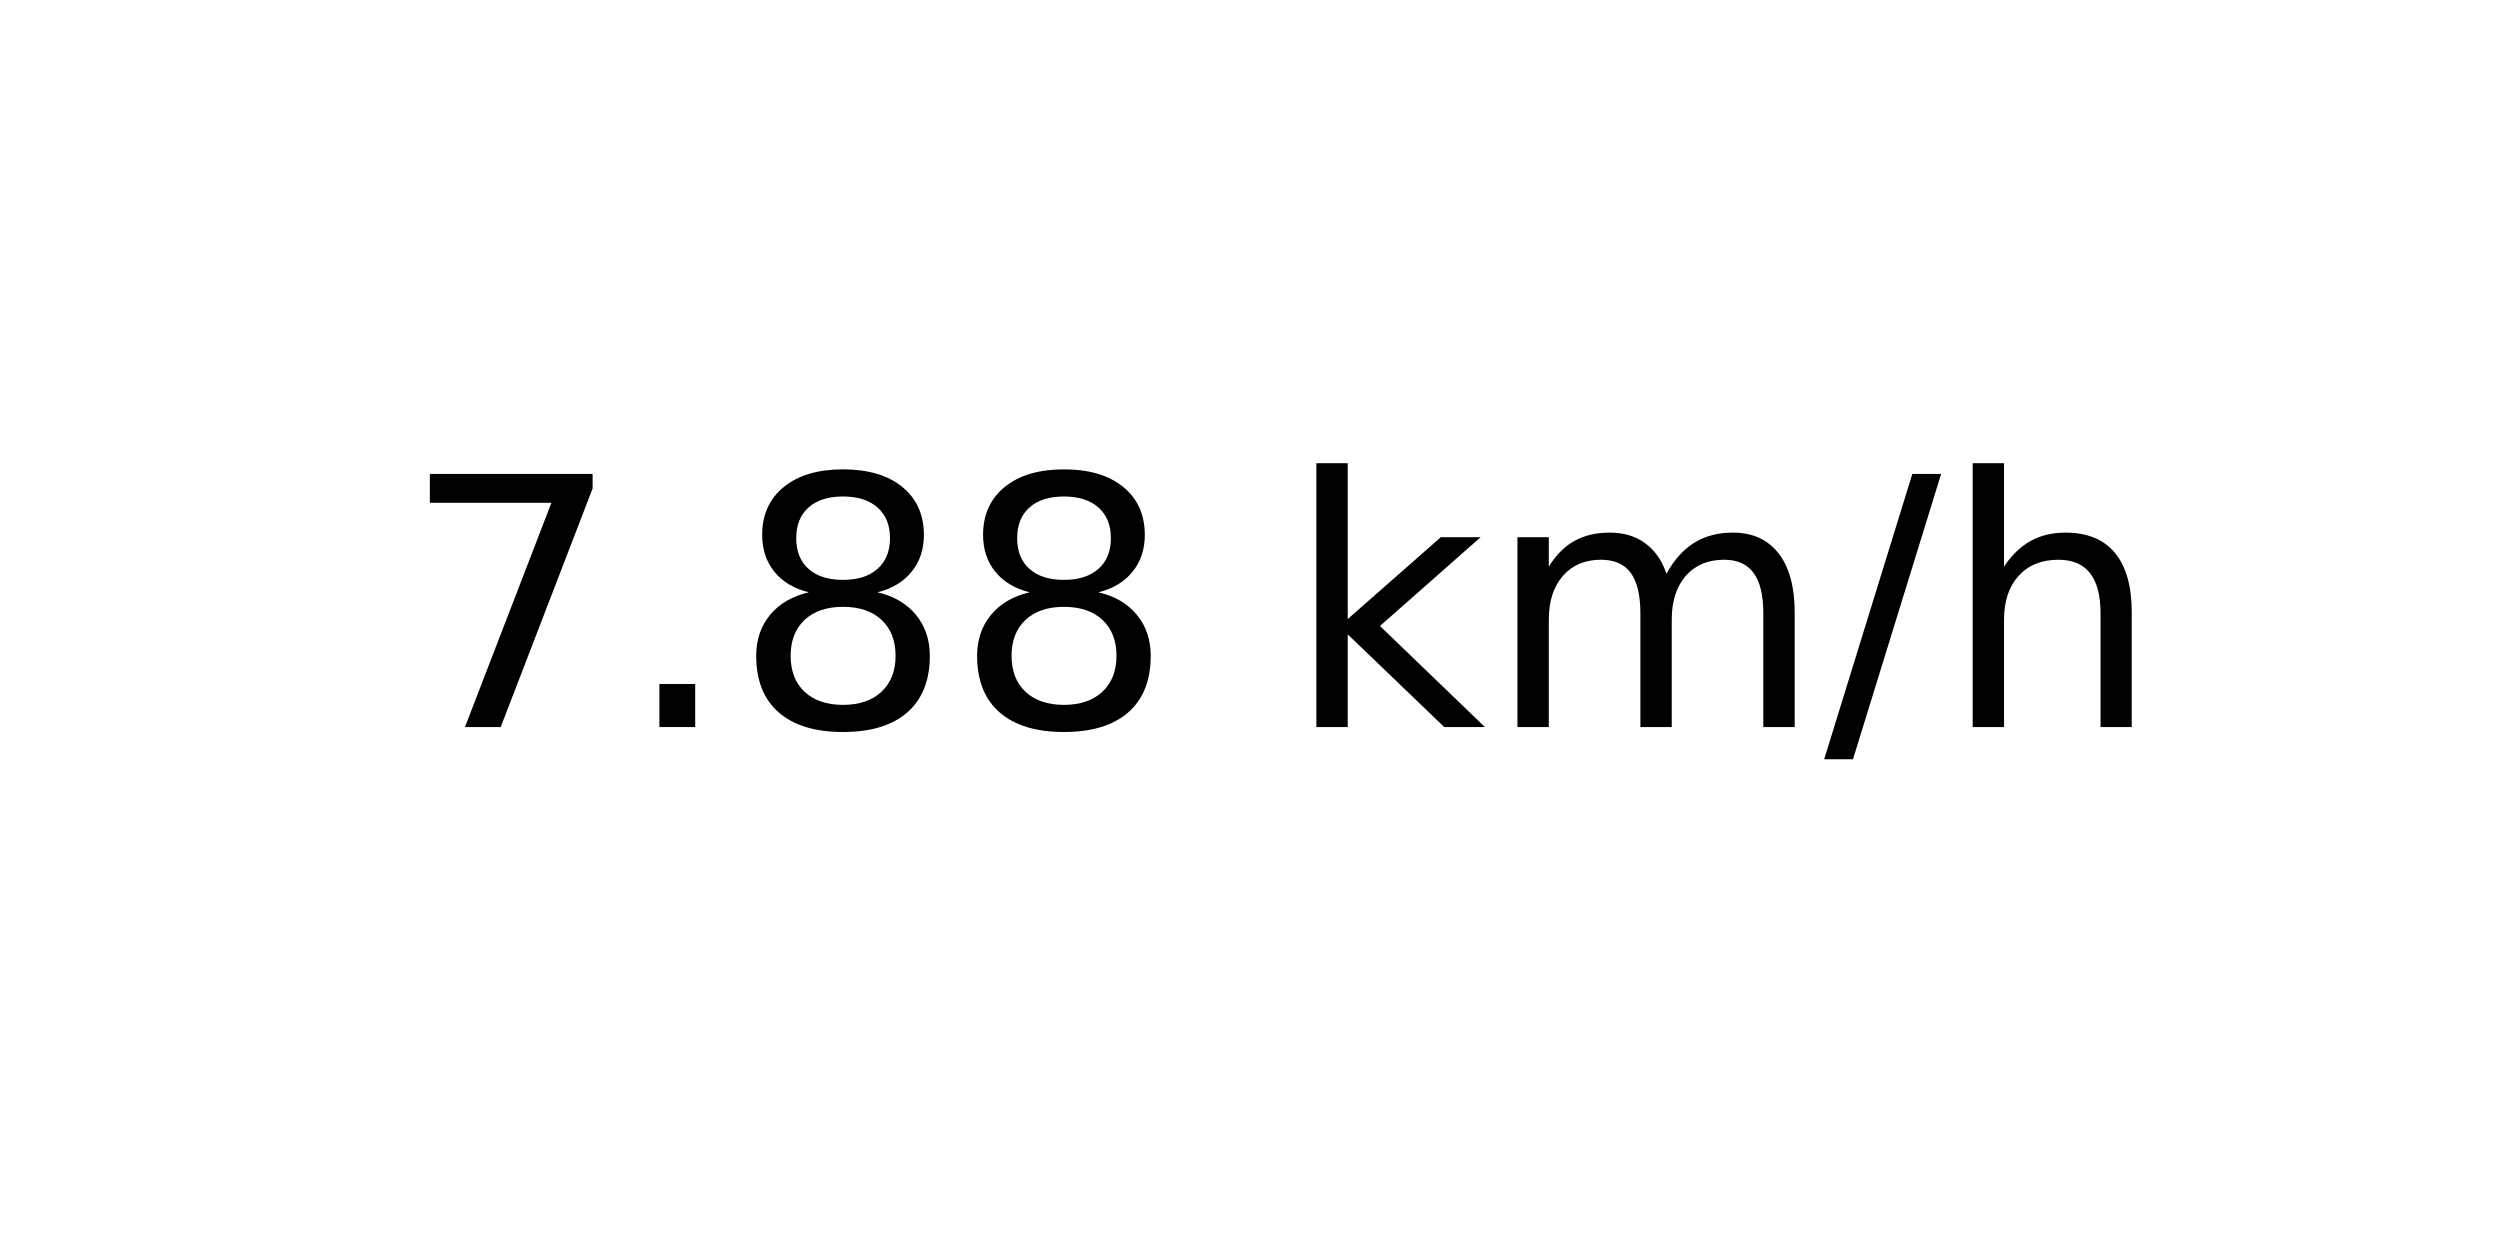
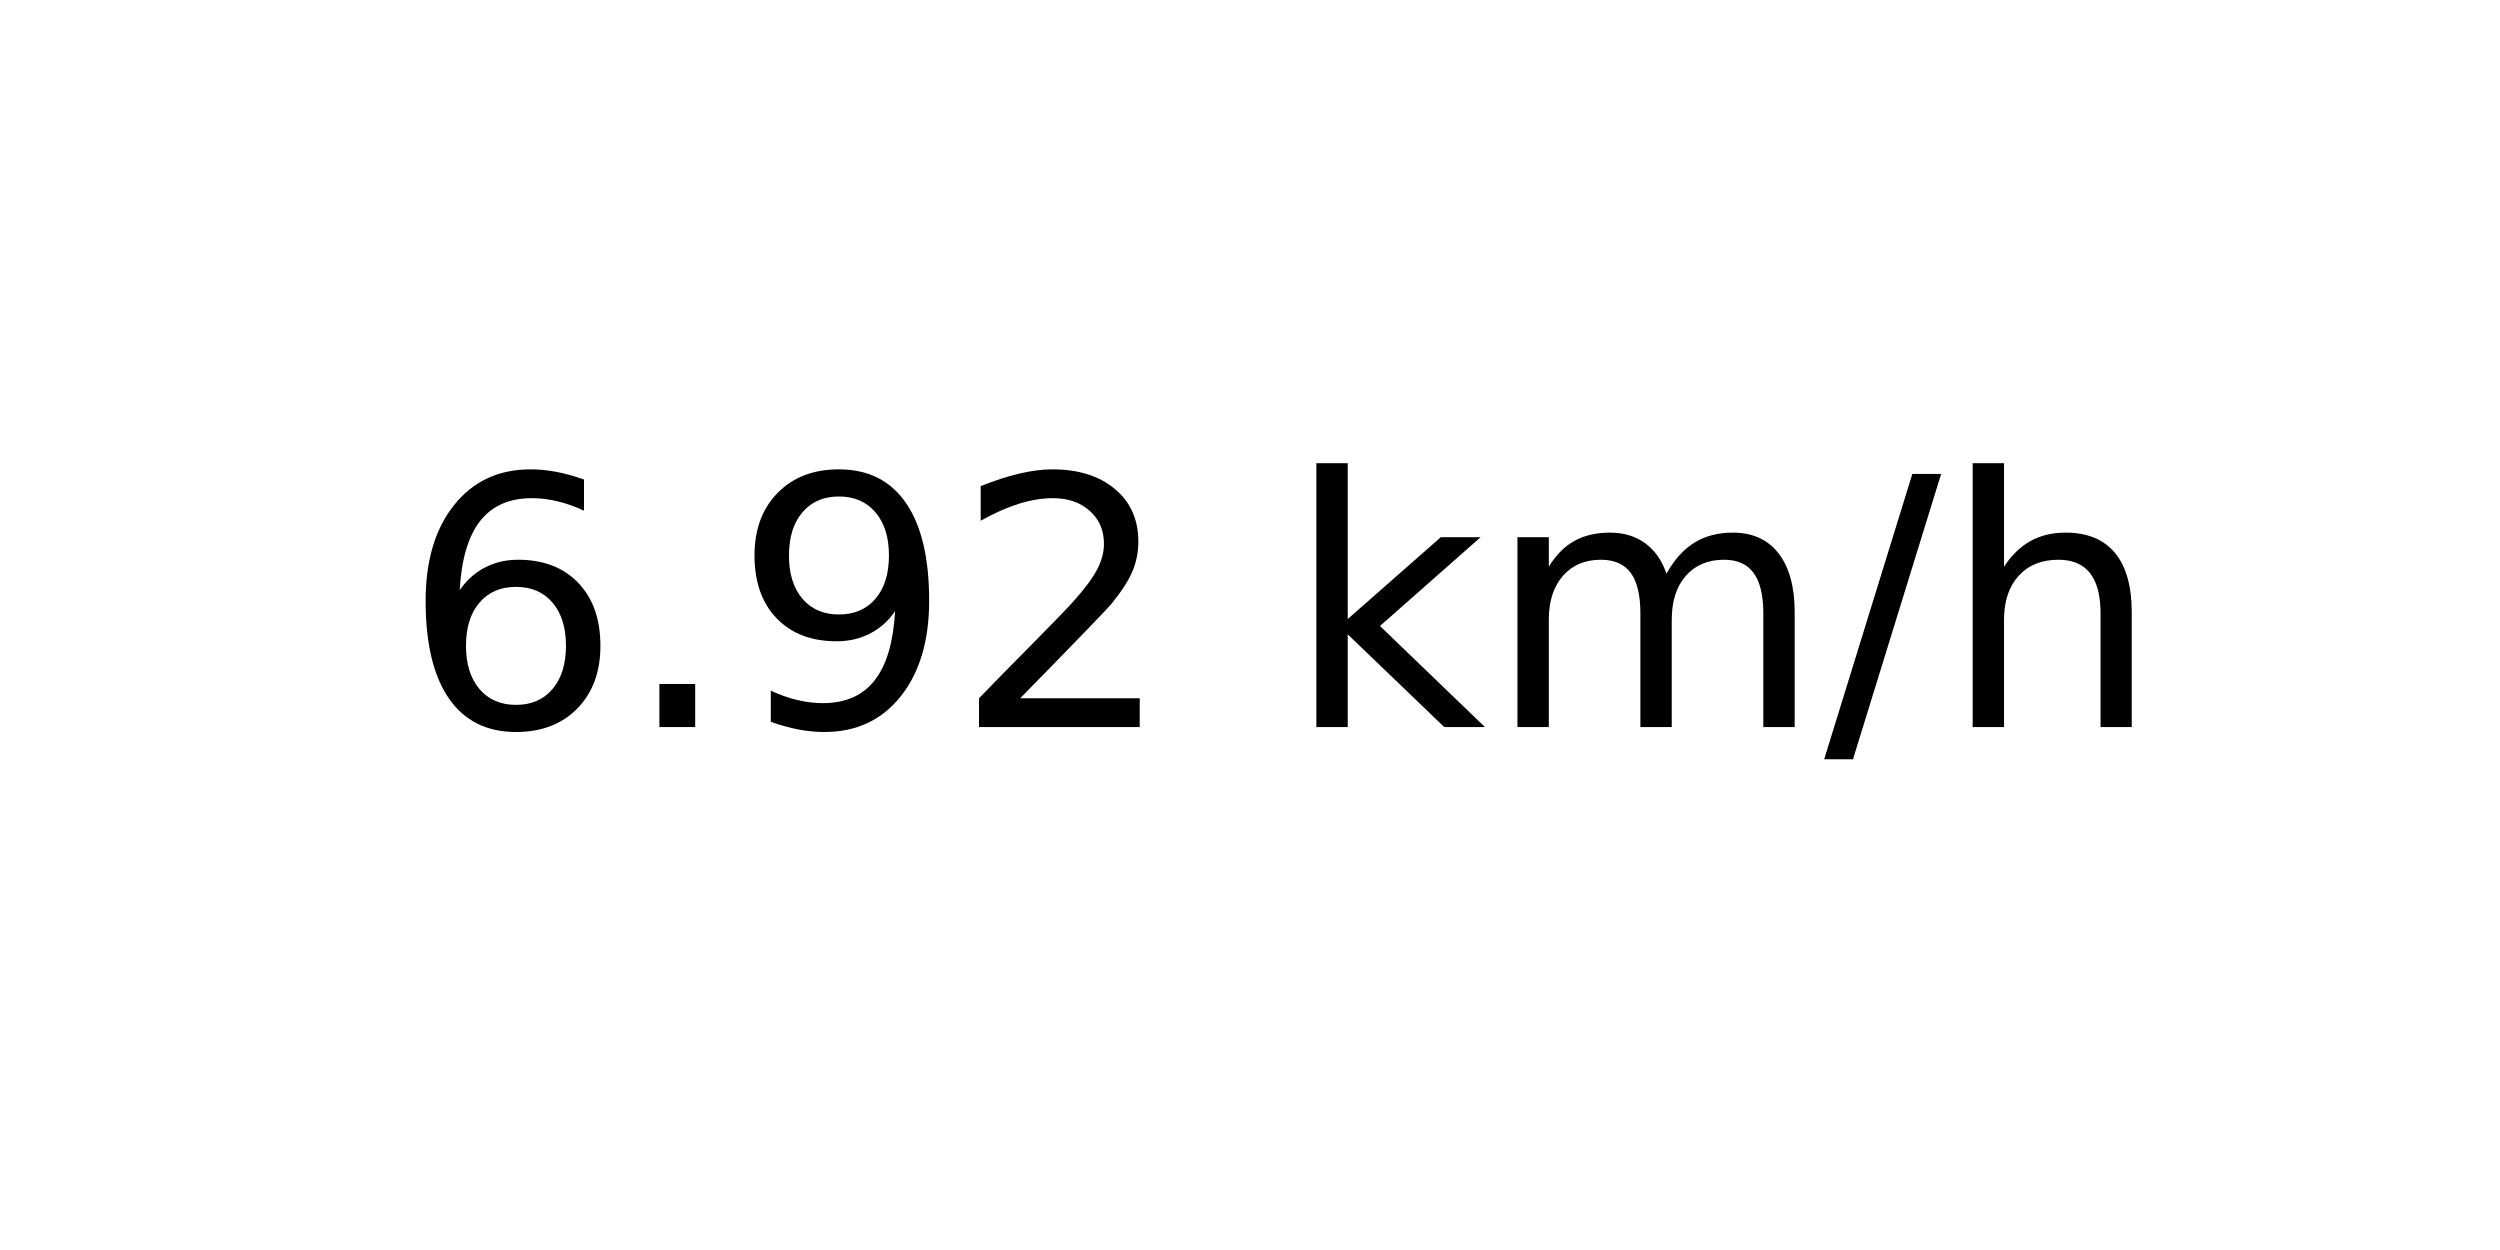
<svg xmlns="http://www.w3.org/2000/svg" xmlns:xlink="http://www.w3.org/1999/xlink" width="72pt" height="36pt" viewBox="0 0 72 36" version="1.1">
  <defs>
    <style type="text/css">*{stroke-linejoin: round; stroke-linecap: butt}</style>
  </defs>
  <g id="figure_1">
    <g id="axes_1">
      <g id="text_1">
        <g transform="translate(11.55937 20.93937) scale(0.1 -0.1)">
          <defs>
-             <path id="DejaVuSans-37" d="M 525 4666  L 3525 4666  L 3525 4397  L 1831 0  L 1172 0  L 2766 4134  L 525 4134  L 525 4666  z " transform="scale(0.015625)" />
+             <path id="DejaVuSans-36" d="M 2113 2584  Q 1688 2584 1439 2293  Q 1191 2003 1191 1497  Q 1191 994 1439 701  Q 1688 409 2113 409  Q 2538 409 2786 701  Q 3034 994 3034 1497  Q 3034 2003 2786 2293  Q 2538 2584 2113 2584  z M 3366 4563  L 3366 3988  Q 3128 4100 2886 4159  Q 2644 4219 2406 4219  Q 1781 4219 1451 3797  Q 1122 3375 1075 2522  Q 1259 2794 1537 2939  Q 1816 3084 2150 3084  Q 2853 3084 3261 2657  Q 3669 2231 3669 1497  Q 3669 778 3244 343  Q 2819 -91 2113 -91  Q 1303 -91 875 529  Q 447 1150 447 2328  Q 447 3434 972 4092  Q 1497 4750 2381 4750  Q 2619 4750 2861 4703  Q 3103 4656 3366 4563  z " transform="scale(0.015625)" />
            <path id="DejaVuSans-2e" d="M 684 794  L 1344 794  L 1344 0  L 684 0  L 684 794  z " transform="scale(0.015625)" />
-             <path id="DejaVuSans-38" d="M 2034 2216  Q 1584 2216 1326 1975  Q 1069 1734 1069 1313  Q 1069 891 1326 650  Q 1584 409 2034 409  Q 2484 409 2743 651  Q 3003 894 3003 1313  Q 3003 1734 2745 1975  Q 2488 2216 2034 2216  z M 1403 2484  Q 997 2584 770 2862  Q 544 3141 544 3541  Q 544 4100 942 4425  Q 1341 4750 2034 4750  Q 2731 4750 3128 4425  Q 3525 4100 3525 3541  Q 3525 3141 3298 2862  Q 3072 2584 2669 2484  Q 3125 2378 3379 2068  Q 3634 1759 3634 1313  Q 3634 634 3220 271  Q 2806 -91 2034 -91  Q 1263 -91 848 271  Q 434 634 434 1313  Q 434 1759 690 2068  Q 947 2378 1403 2484  z M 1172 3481  Q 1172 3119 1398 2916  Q 1625 2713 2034 2713  Q 2441 2713 2670 2916  Q 2900 3119 2900 3481  Q 2900 3844 2670 4047  Q 2441 4250 2034 4250  Q 1625 4250 1398 4047  Q 1172 3844 1172 3481  z " transform="scale(0.015625)" />
+             <path id="DejaVuSans-39" d="M 703 97  L 703 672  Q 941 559 1184 500  Q 1428 441 1663 441  Q 2288 441 2617 861  Q 2947 1281 2994 2138  Q 2813 1869 2534 1725  Q 2256 1581 1919 1581  Q 1219 1581 811 2004  Q 403 2428 403 3163  Q 403 3881 828 4315  Q 1253 4750 1959 4750  Q 2769 4750 3195 4129  Q 3622 3509 3622 2328  Q 3622 1225 3098 567  Q 2575 -91 1691 -91  Q 1453 -91 1209 -44  Q 966 3 703 97  z M 1959 2075  Q 2384 2075 2632 2365  Q 2881 2656 2881 3163  Q 2881 3666 2632 3958  Q 2384 4250 1959 4250  Q 1534 4250 1286 3958  Q 1038 3666 1038 3163  Q 1038 2656 1286 2365  Q 1534 2075 1959 2075  z " transform="scale(0.015625)" />
+             <path id="DejaVuSans-32" d="M 1228 531  L 3431 531  L 3431 0  L 469 0  L 469 531  Q 828 903 1448 1529  Q 2069 2156 2228 2338  Q 2531 2678 2651 2914  Q 2772 3150 2772 3378  Q 2772 3750 2511 3984  Q 2250 4219 1831 4219  Q 1534 4219 1204 4116  Q 875 4013 500 3803  L 500 4441  Q 881 4594 1212 4672  Q 1544 4750 1819 4750  Q 2544 4750 2975 4387  Q 3406 4025 3406 3419  Q 3406 3131 3298 2873  Q 3191 2616 2906 2266  Q 2828 2175 2409 1742  Q 1991 1309 1228 531  z " transform="scale(0.015625)" />
            <path id="DejaVuSans-20" transform="scale(0.015625)" />
            <path id="DejaVuSans-6b" d="M 581 4863  L 1159 4863  L 1159 1991  L 2875 3500  L 3609 3500  L 1753 1863  L 3688 0  L 2938 0  L 1159 1709  L 1159 0  L 581 0  L 581 4863  z " transform="scale(0.015625)" />
            <path id="DejaVuSans-6d" d="M 3328 2828  Q 3544 3216 3844 3400  Q 4144 3584 4550 3584  Q 5097 3584 5394 3201  Q 5691 2819 5691 2113  L 5691 0  L 5113 0  L 5113 2094  Q 5113 2597 4934 2840  Q 4756 3084 4391 3084  Q 3944 3084 3684 2787  Q 3425 2491 3425 1978  L 3425 0  L 2847 0  L 2847 2094  Q 2847 2600 2669 2842  Q 2491 3084 2119 3084  Q 1678 3084 1418 2786  Q 1159 2488 1159 1978  L 1159 0  L 581 0  L 581 3500  L 1159 3500  L 1159 2956  Q 1356 3278 1631 3431  Q 1906 3584 2284 3584  Q 2666 3584 2933 3390  Q 3200 3197 3328 2828  z " transform="scale(0.015625)" />
            <path id="DejaVuSans-2f" d="M 1625 4666  L 2156 4666  L 531 -594  L 0 -594  L 1625 4666  z " transform="scale(0.015625)" />
            <path id="DejaVuSans-68" d="M 3513 2113  L 3513 0  L 2938 0  L 2938 2094  Q 2938 2591 2744 2837  Q 2550 3084 2163 3084  Q 1697 3084 1428 2787  Q 1159 2491 1159 1978  L 1159 0  L 581 0  L 581 4863  L 1159 4863  L 1159 2956  Q 1366 3272 1645 3428  Q 1925 3584 2291 3584  Q 2894 3584 3203 3211  Q 3513 2838 3513 2113  z " transform="scale(0.015625)" />
          </defs>
-           <use xlink:href="#DejaVuSans-37" />
+           <use xlink:href="#DejaVuSans-36" />
          <use xlink:href="#DejaVuSans-2e" x="63.623" />
-           <use xlink:href="#DejaVuSans-38" x="95.41" />
-           <use xlink:href="#DejaVuSans-38" x="159.033" />
+           <use xlink:href="#DejaVuSans-39" x="95.41" />
+           <use xlink:href="#DejaVuSans-32" x="159.033" />
          <use xlink:href="#DejaVuSans-20" x="222.656" />
          <use xlink:href="#DejaVuSans-6b" x="254.443" />
          <use xlink:href="#DejaVuSans-6d" x="312.354" />
          <use xlink:href="#DejaVuSans-2f" x="409.766" />
          <use xlink:href="#DejaVuSans-68" x="443.457" />
        </g>
      </g>
    </g>
  </g>
</svg>
